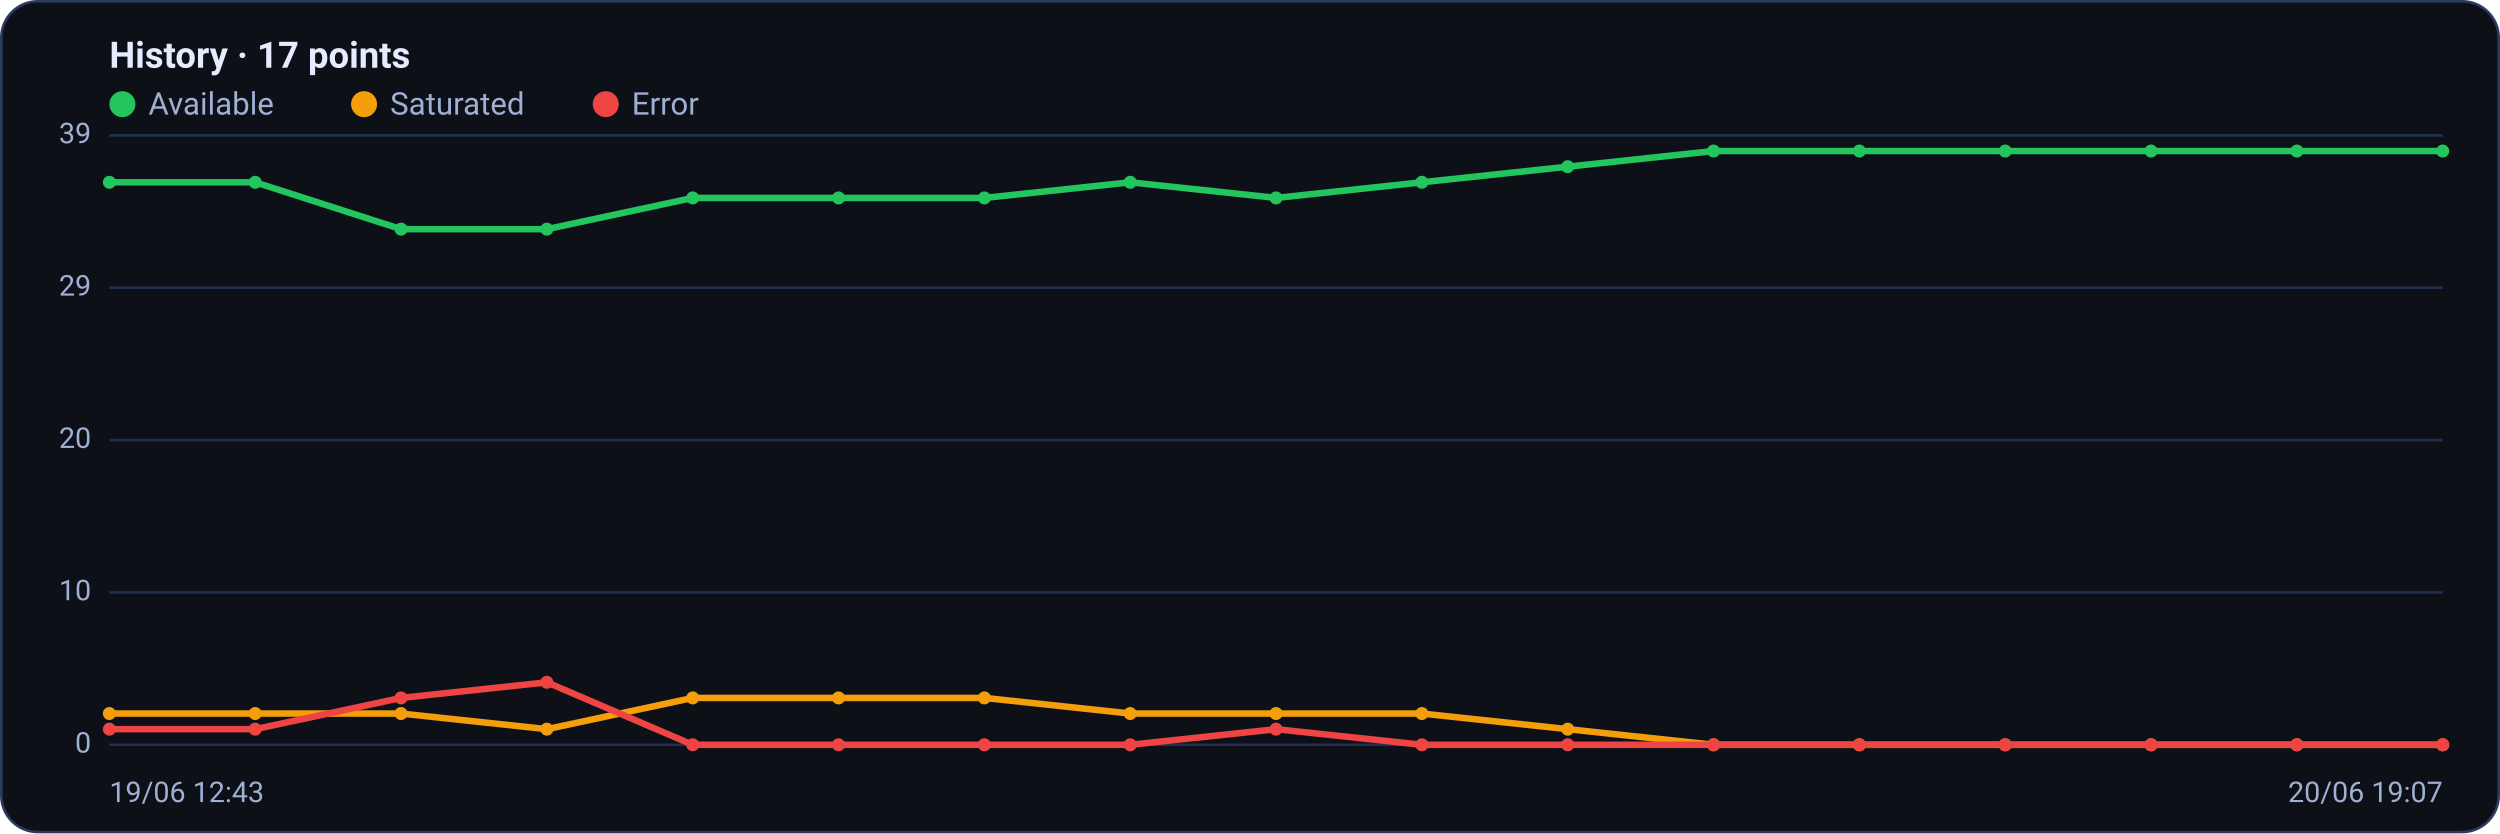
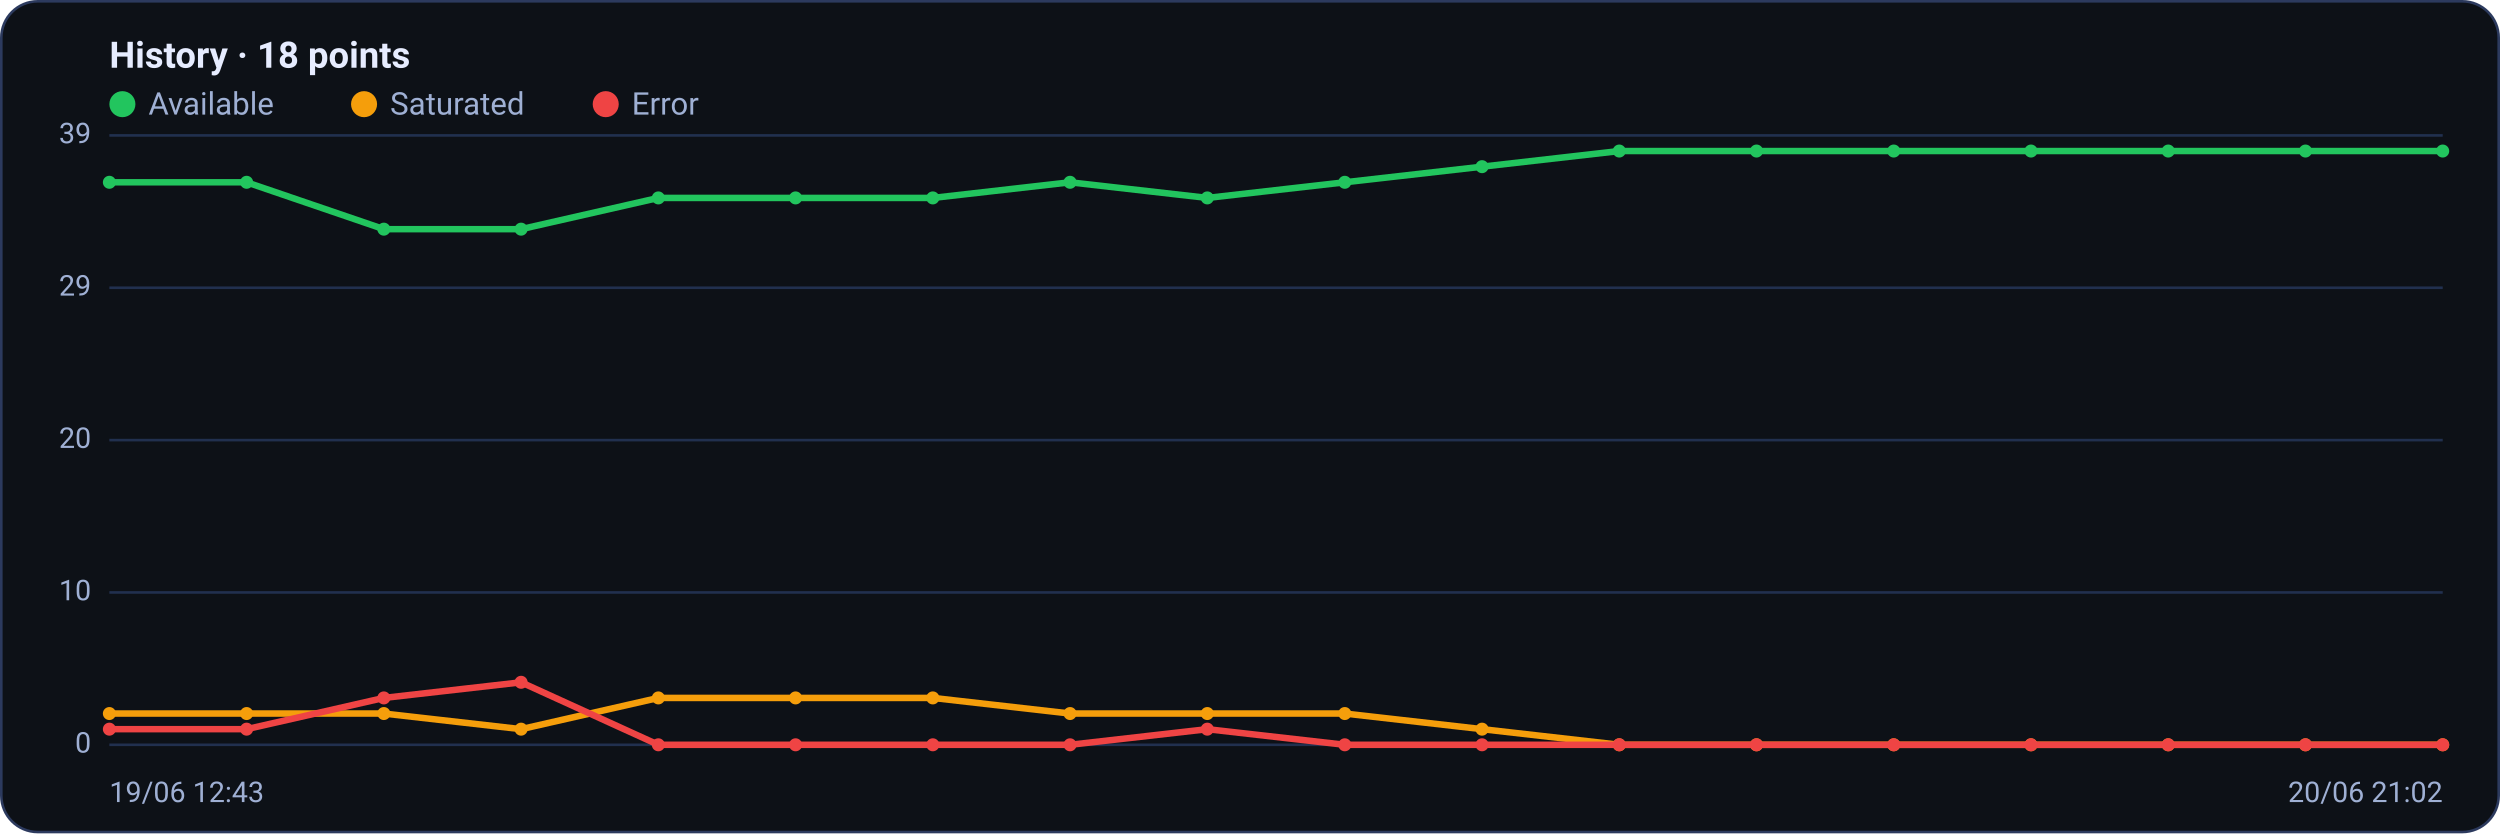
<svg xmlns="http://www.w3.org/2000/svg" viewBox="0 0 960 320" width="960" height="320" font-family="Segoe UI, system-ui, -apple-system, Roboto, Helvetica, Arial, sans-serif" role="img" aria-label="Availability history per region">
  <rect x="0.5" y="0.5" width="959" height="319" rx="14" fill="#0d1117" stroke="#2c3a5e" />
-   <text x="42" y="26" font-size="14" font-weight="600" fill="#e6ecff">History · 17 points</text>
+   <text x="42" y="26" font-size="14" font-weight="600" fill="#e6ecff">History · 18 points</text>
  <circle cx="47" cy="40" r="5" fill="#22c55e" />
  <text x="57" y="44" font-size="12" fill="#9fb0d4">Available</text>
  <circle cx="139.8" cy="40" r="5" fill="#f59e0b" />
  <text x="149.8" y="44" font-size="12" fill="#9fb0d4">Saturated</text>
  <circle cx="232.6" cy="40" r="5" fill="#ef4444" />
  <text x="242.6" y="44" font-size="12" fill="#9fb0d4">Error</text>
  <line x1="42" y1="286.0" x2="938" y2="286.0" stroke="#21304f" stroke-width="1" />
  <text x="35" y="289.0" text-anchor="end" font-size="11" fill="#9fb0d4">0</text>
  <line x1="42" y1="227.5" x2="938" y2="227.5" stroke="#21304f" stroke-width="1" />
  <text x="35" y="230.5" text-anchor="end" font-size="11" fill="#9fb0d4">10</text>
  <line x1="42" y1="169.0" x2="938" y2="169.0" stroke="#21304f" stroke-width="1" />
  <text x="35" y="172.0" text-anchor="end" font-size="11" fill="#9fb0d4">20</text>
  <line x1="42" y1="110.5" x2="938" y2="110.5" stroke="#21304f" stroke-width="1" />
  <text x="35" y="113.5" text-anchor="end" font-size="11" fill="#9fb0d4">29</text>
  <line x1="42" y1="52.0" x2="938" y2="52.0" stroke="#21304f" stroke-width="1" />
  <text x="35" y="55.0" text-anchor="end" font-size="11" fill="#9fb0d4">39</text>
-   <polyline fill="none" stroke="#22c55e" stroke-width="2.5" stroke-linejoin="round" stroke-linecap="round" points="42.0,70.0 98.0,70.0 154.0,88.0 210.0,88.0 266.0,76.0 322.0,76.0 378.0,76.0 434.0,70.0 490.0,76.0 546.0,70.0 602.0,64.0 658.0,58.0 714.0,58.0 770.0,58.0 826.0,58.0 882.0,58.0 938.0,58.0" />
+   <polyline fill="none" stroke="#22c55e" stroke-width="2.5" stroke-linejoin="round" stroke-linecap="round" points="42.0,70.0 94.7,70.0 147.4,88.0 200.1,88.0 252.8,76.0 305.5,76.0 358.2,76.0 410.9,70.0 463.6,76.0 516.4,70.0 569.1,64.0 621.8,58.0 674.5,58.0 727.2,58.0 779.9,58.0 832.6,58.0 885.3,58.0 938.0,58.0" />
  <circle cx="42.0" cy="70.0" r="2.5" fill="#22c55e" />
-   <circle cx="98.0" cy="70.0" r="2.5" fill="#22c55e" />
-   <circle cx="154.0" cy="88.0" r="2.5" fill="#22c55e" />
-   <circle cx="210.0" cy="88.0" r="2.5" fill="#22c55e" />
-   <circle cx="266.0" cy="76.0" r="2.5" fill="#22c55e" />
-   <circle cx="322.0" cy="76.0" r="2.5" fill="#22c55e" />
-   <circle cx="378.0" cy="76.0" r="2.5" fill="#22c55e" />
-   <circle cx="434.0" cy="70.0" r="2.5" fill="#22c55e" />
-   <circle cx="490.0" cy="76.0" r="2.5" fill="#22c55e" />
-   <circle cx="546.0" cy="70.0" r="2.5" fill="#22c55e" />
-   <circle cx="602.0" cy="64.0" r="2.5" fill="#22c55e" />
-   <circle cx="658.0" cy="58.0" r="2.5" fill="#22c55e" />
-   <circle cx="714.0" cy="58.0" r="2.5" fill="#22c55e" />
-   <circle cx="770.0" cy="58.0" r="2.5" fill="#22c55e" />
-   <circle cx="826.0" cy="58.0" r="2.5" fill="#22c55e" />
-   <circle cx="882.0" cy="58.0" r="2.5" fill="#22c55e" />
+   <circle cx="94.7" cy="70.0" r="2.5" fill="#22c55e" />
+   <circle cx="147.4" cy="88.0" r="2.5" fill="#22c55e" />
+   <circle cx="200.1" cy="88.0" r="2.5" fill="#22c55e" />
+   <circle cx="252.8" cy="76.0" r="2.5" fill="#22c55e" />
+   <circle cx="305.5" cy="76.0" r="2.5" fill="#22c55e" />
+   <circle cx="358.2" cy="76.0" r="2.5" fill="#22c55e" />
+   <circle cx="410.9" cy="70.0" r="2.5" fill="#22c55e" />
+   <circle cx="463.6" cy="76.0" r="2.5" fill="#22c55e" />
+   <circle cx="516.4" cy="70.0" r="2.5" fill="#22c55e" />
+   <circle cx="569.1" cy="64.0" r="2.5" fill="#22c55e" />
+   <circle cx="621.8" cy="58.0" r="2.5" fill="#22c55e" />
+   <circle cx="674.5" cy="58.0" r="2.5" fill="#22c55e" />
+   <circle cx="727.2" cy="58.0" r="2.5" fill="#22c55e" />
+   <circle cx="779.9" cy="58.0" r="2.5" fill="#22c55e" />
+   <circle cx="832.6" cy="58.0" r="2.5" fill="#22c55e" />
+   <circle cx="885.3" cy="58.0" r="2.5" fill="#22c55e" />
  <circle cx="938.0" cy="58.0" r="2.5" fill="#22c55e" />
-   <polyline fill="none" stroke="#f59e0b" stroke-width="2.5" stroke-linejoin="round" stroke-linecap="round" points="42.0,274.0 98.0,274.0 154.0,274.0 210.0,280.0 266.0,268.0 322.0,268.0 378.0,268.0 434.0,274.0 490.0,274.0 546.0,274.0 602.0,280.0 658.0,286.0 714.0,286.0 770.0,286.0 826.0,286.0 882.0,286.0 938.0,286.0" />
+   <polyline fill="none" stroke="#f59e0b" stroke-width="2.5" stroke-linejoin="round" stroke-linecap="round" points="42.0,274.0 94.7,274.0 147.4,274.0 200.1,280.0 252.8,268.0 305.5,268.0 358.2,268.0 410.9,274.0 463.6,274.0 516.4,274.0 569.1,280.0 621.8,286.0 674.5,286.0 727.2,286.0 779.9,286.0 832.6,286.0 885.3,286.0 938.0,286.0" />
  <circle cx="42.0" cy="274.0" r="2.5" fill="#f59e0b" />
-   <circle cx="98.0" cy="274.0" r="2.5" fill="#f59e0b" />
-   <circle cx="154.0" cy="274.0" r="2.5" fill="#f59e0b" />
-   <circle cx="210.0" cy="280.0" r="2.5" fill="#f59e0b" />
-   <circle cx="266.0" cy="268.0" r="2.5" fill="#f59e0b" />
-   <circle cx="322.0" cy="268.0" r="2.5" fill="#f59e0b" />
-   <circle cx="378.0" cy="268.0" r="2.5" fill="#f59e0b" />
-   <circle cx="434.0" cy="274.0" r="2.5" fill="#f59e0b" />
-   <circle cx="490.0" cy="274.0" r="2.5" fill="#f59e0b" />
-   <circle cx="546.0" cy="274.0" r="2.5" fill="#f59e0b" />
-   <circle cx="602.0" cy="280.0" r="2.5" fill="#f59e0b" />
-   <circle cx="658.0" cy="286.0" r="2.5" fill="#f59e0b" />
-   <circle cx="714.0" cy="286.0" r="2.5" fill="#f59e0b" />
-   <circle cx="770.0" cy="286.0" r="2.5" fill="#f59e0b" />
-   <circle cx="826.0" cy="286.0" r="2.5" fill="#f59e0b" />
-   <circle cx="882.0" cy="286.0" r="2.5" fill="#f59e0b" />
+   <circle cx="94.7" cy="274.0" r="2.5" fill="#f59e0b" />
+   <circle cx="147.4" cy="274.0" r="2.5" fill="#f59e0b" />
+   <circle cx="200.1" cy="280.0" r="2.5" fill="#f59e0b" />
+   <circle cx="252.8" cy="268.0" r="2.5" fill="#f59e0b" />
+   <circle cx="305.5" cy="268.0" r="2.5" fill="#f59e0b" />
+   <circle cx="358.2" cy="268.0" r="2.5" fill="#f59e0b" />
+   <circle cx="410.9" cy="274.0" r="2.5" fill="#f59e0b" />
+   <circle cx="463.6" cy="274.0" r="2.5" fill="#f59e0b" />
+   <circle cx="516.4" cy="274.0" r="2.5" fill="#f59e0b" />
+   <circle cx="569.1" cy="280.0" r="2.5" fill="#f59e0b" />
+   <circle cx="621.8" cy="286.0" r="2.5" fill="#f59e0b" />
+   <circle cx="674.5" cy="286.0" r="2.5" fill="#f59e0b" />
+   <circle cx="727.2" cy="286.0" r="2.5" fill="#f59e0b" />
+   <circle cx="779.9" cy="286.0" r="2.5" fill="#f59e0b" />
+   <circle cx="832.6" cy="286.0" r="2.5" fill="#f59e0b" />
+   <circle cx="885.3" cy="286.0" r="2.5" fill="#f59e0b" />
  <circle cx="938.0" cy="286.0" r="2.5" fill="#f59e0b" />
-   <polyline fill="none" stroke="#ef4444" stroke-width="2.5" stroke-linejoin="round" stroke-linecap="round" points="42.0,280.0 98.0,280.0 154.0,268.0 210.0,262.0 266.0,286.0 322.0,286.0 378.0,286.0 434.0,286.0 490.0,280.0 546.0,286.0 602.0,286.0 658.0,286.0 714.0,286.0 770.0,286.0 826.0,286.0 882.0,286.0 938.0,286.0" />
+   <polyline fill="none" stroke="#ef4444" stroke-width="2.5" stroke-linejoin="round" stroke-linecap="round" points="42.0,280.0 94.7,280.0 147.4,268.0 200.1,262.0 252.8,286.0 305.5,286.0 358.2,286.0 410.9,286.0 463.6,280.0 516.4,286.0 569.1,286.0 621.8,286.0 674.5,286.0 727.2,286.0 779.9,286.0 832.6,286.0 885.3,286.0 938.0,286.0" />
  <circle cx="42.0" cy="280.0" r="2.5" fill="#ef4444" />
-   <circle cx="98.0" cy="280.0" r="2.5" fill="#ef4444" />
-   <circle cx="154.0" cy="268.0" r="2.5" fill="#ef4444" />
-   <circle cx="210.0" cy="262.0" r="2.5" fill="#ef4444" />
-   <circle cx="266.0" cy="286.0" r="2.5" fill="#ef4444" />
-   <circle cx="322.0" cy="286.0" r="2.5" fill="#ef4444" />
-   <circle cx="378.0" cy="286.0" r="2.5" fill="#ef4444" />
-   <circle cx="434.0" cy="286.0" r="2.5" fill="#ef4444" />
-   <circle cx="490.0" cy="280.0" r="2.5" fill="#ef4444" />
-   <circle cx="546.0" cy="286.0" r="2.5" fill="#ef4444" />
-   <circle cx="602.0" cy="286.0" r="2.5" fill="#ef4444" />
-   <circle cx="658.0" cy="286.0" r="2.5" fill="#ef4444" />
-   <circle cx="714.0" cy="286.0" r="2.5" fill="#ef4444" />
-   <circle cx="770.0" cy="286.0" r="2.5" fill="#ef4444" />
-   <circle cx="826.0" cy="286.0" r="2.5" fill="#ef4444" />
-   <circle cx="882.0" cy="286.0" r="2.5" fill="#ef4444" />
+   <circle cx="94.7" cy="280.0" r="2.5" fill="#ef4444" />
+   <circle cx="147.4" cy="268.0" r="2.5" fill="#ef4444" />
+   <circle cx="200.1" cy="262.0" r="2.5" fill="#ef4444" />
+   <circle cx="252.8" cy="286.0" r="2.5" fill="#ef4444" />
+   <circle cx="305.5" cy="286.0" r="2.5" fill="#ef4444" />
+   <circle cx="358.2" cy="286.0" r="2.5" fill="#ef4444" />
+   <circle cx="410.9" cy="286.0" r="2.5" fill="#ef4444" />
+   <circle cx="463.6" cy="280.0" r="2.5" fill="#ef4444" />
+   <circle cx="516.4" cy="286.0" r="2.5" fill="#ef4444" />
+   <circle cx="569.1" cy="286.0" r="2.5" fill="#ef4444" />
+   <circle cx="621.8" cy="286.0" r="2.5" fill="#ef4444" />
+   <circle cx="674.5" cy="286.0" r="2.5" fill="#ef4444" />
+   <circle cx="727.2" cy="286.0" r="2.5" fill="#ef4444" />
+   <circle cx="779.9" cy="286.0" r="2.5" fill="#ef4444" />
+   <circle cx="832.6" cy="286.0" r="2.5" fill="#ef4444" />
+   <circle cx="885.3" cy="286.0" r="2.5" fill="#ef4444" />
  <circle cx="938.0" cy="286.0" r="2.5" fill="#ef4444" />
  <text x="42" y="308" font-size="11" fill="#9fb0d4">19/06 12:43</text>
-   <text x="938" y="308" text-anchor="end" font-size="11" fill="#9fb0d4">20/06 19:07</text>
+   <text x="938" y="308" text-anchor="end" font-size="11" fill="#9fb0d4">20/06 21:02</text>
</svg>
